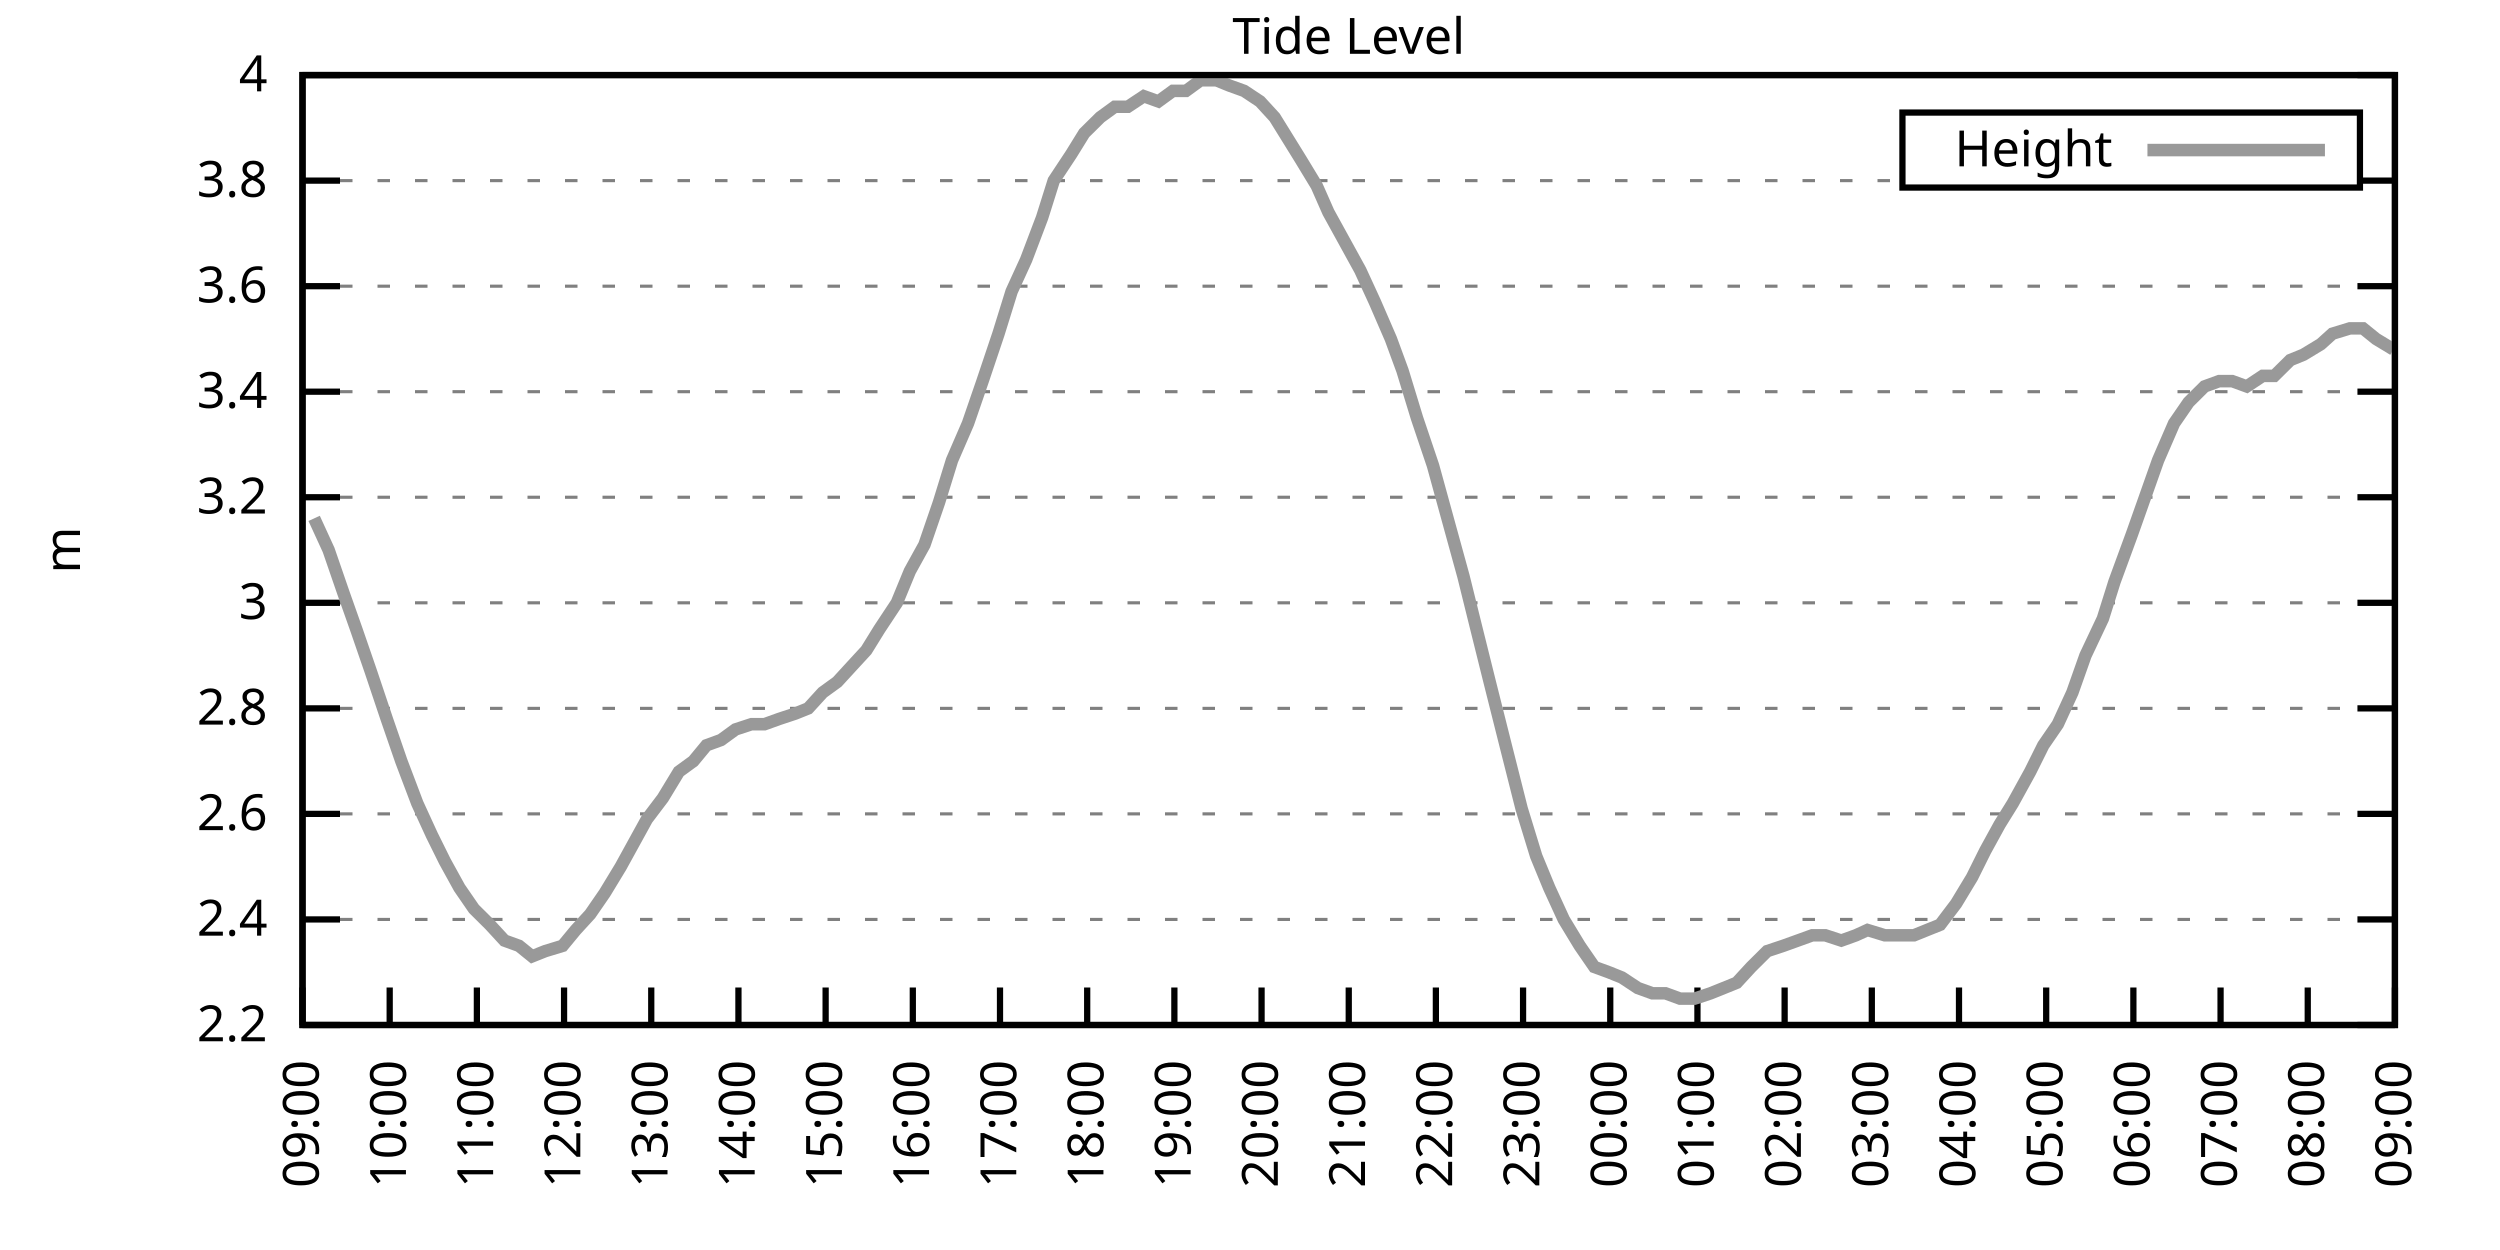
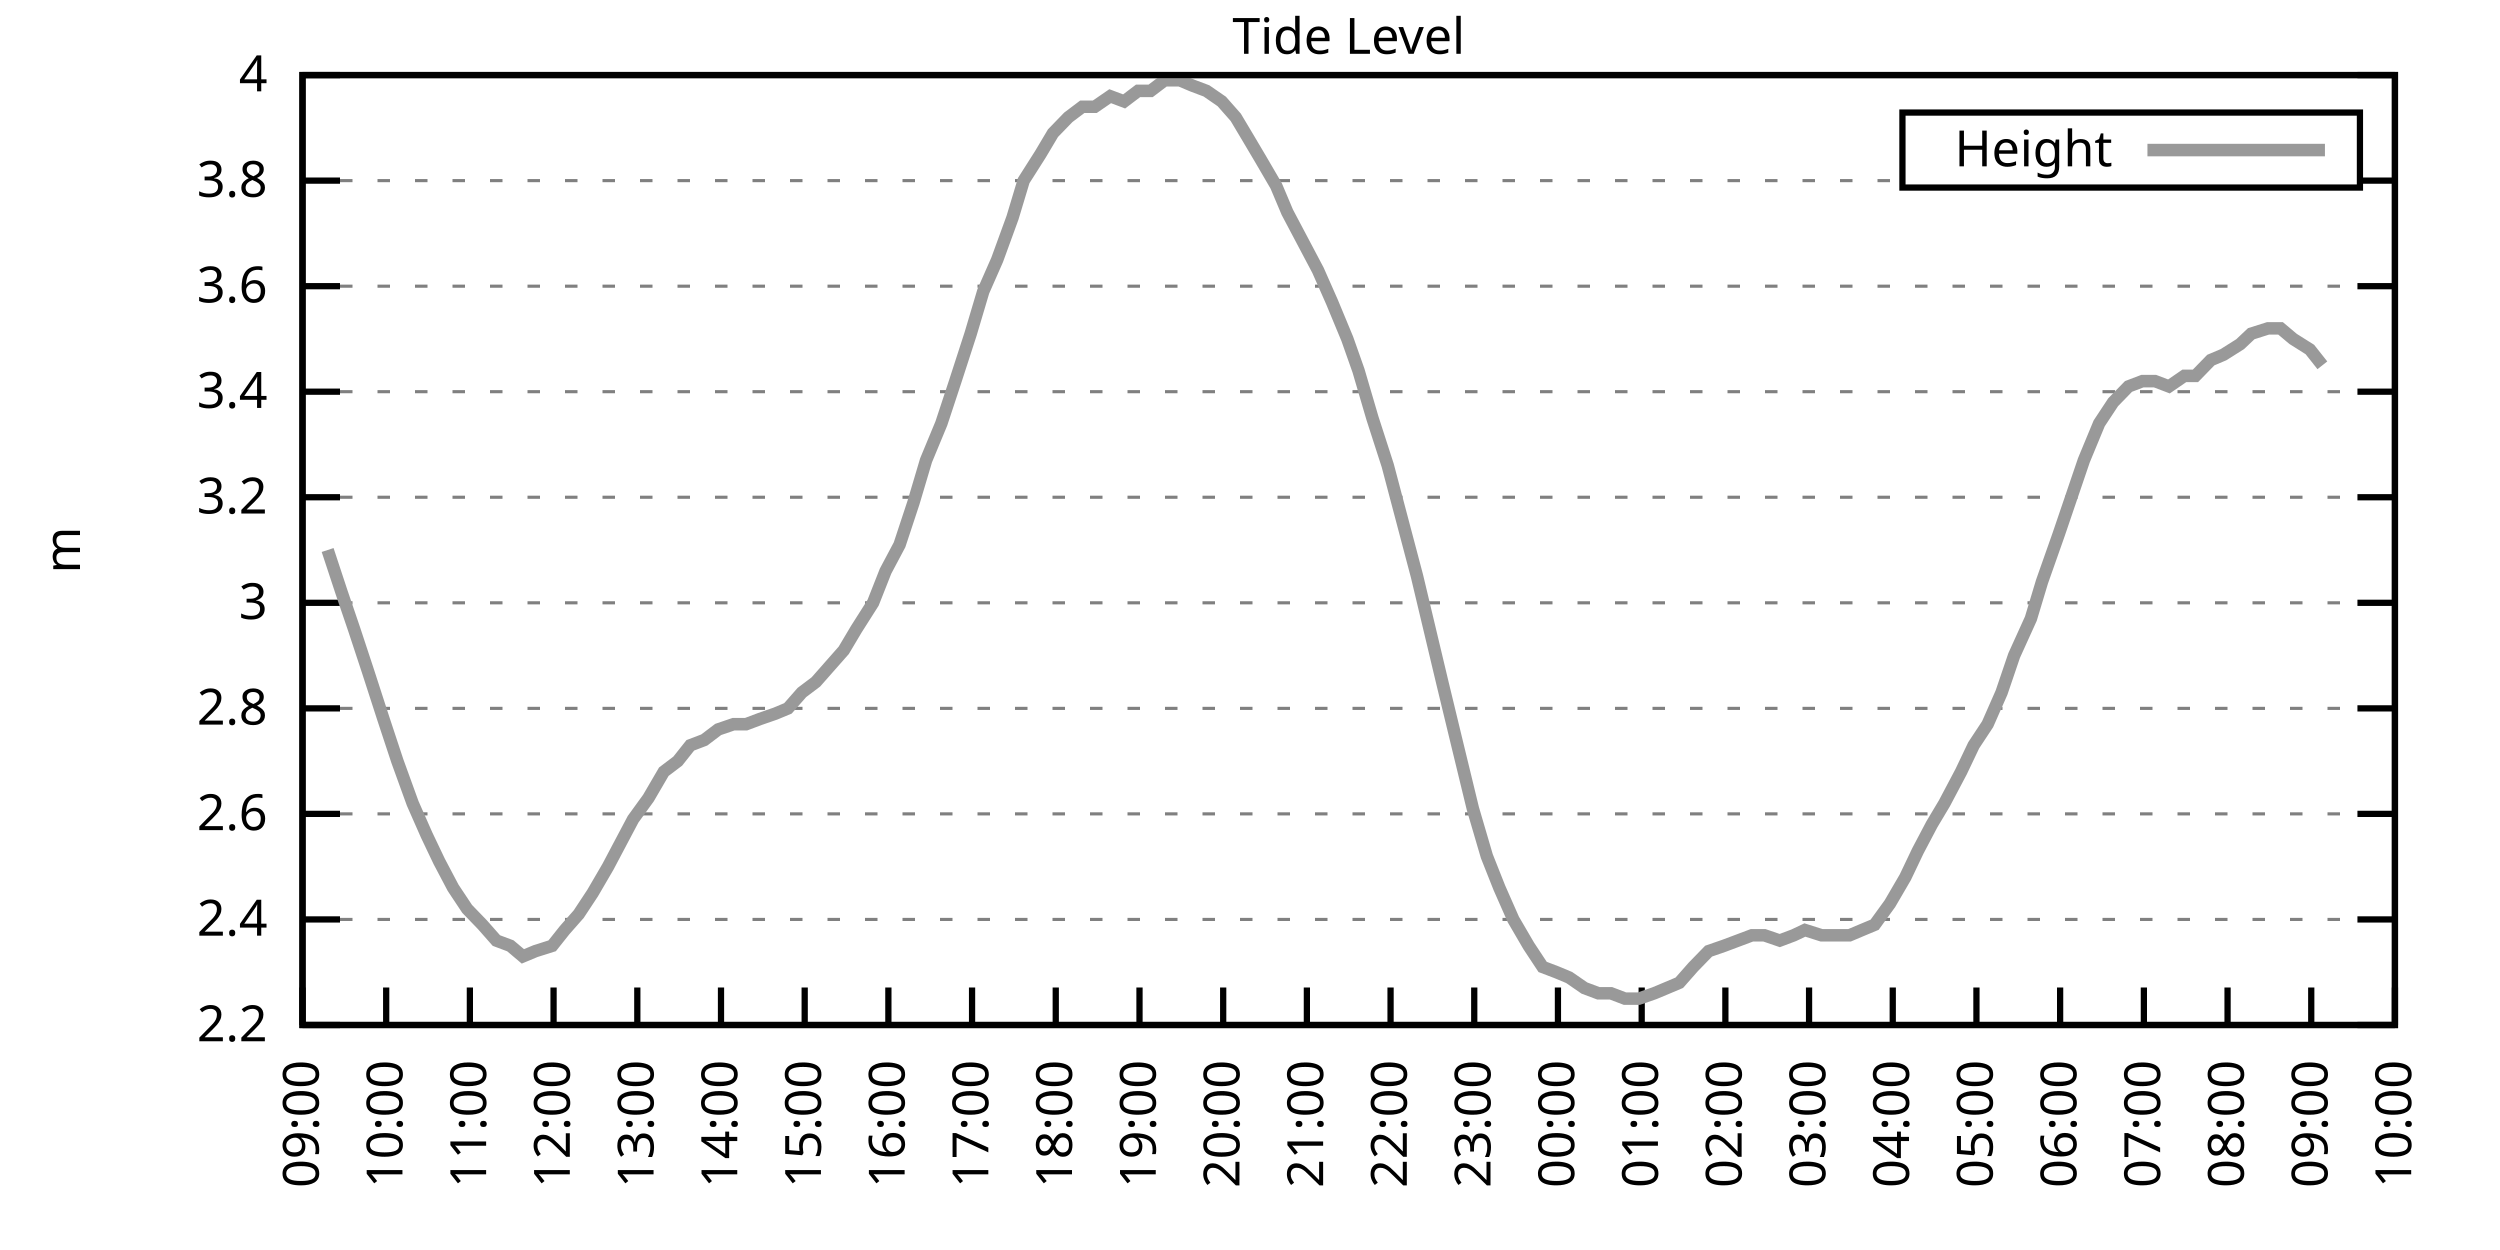
<svg xmlns="http://www.w3.org/2000/svg" xmlns:xlink="http://www.w3.org/1999/xlink" width="400" height="200" viewBox="0 0 400 200">
  <g id="gnuplot_canvas">
    <rect x="0" y="0" width="400" height="200" fill="none" />
    <defs>
      <circle id="gpDot" r="0.5" stroke-width="0.5" stroke="currentColor" />
      <path id="gpPt0" stroke-width="0.333" stroke="currentColor" d="M-1,0 h2 M0,-1 v2" />
      <path id="gpPt1" stroke-width="0.333" stroke="currentColor" d="M-1,-1 L1,1 M1,-1 L-1,1" />
      <path id="gpPt2" stroke-width="0.333" stroke="currentColor" d="M-1,0 L1,0 M0,-1 L0,1 M-1,-1 L1,1 M-1,1 L1,-1" />
      <rect id="gpPt3" stroke-width="0.333" stroke="currentColor" x="-1" y="-1" width="2" height="2" />
      <rect id="gpPt4" stroke-width="0.333" stroke="currentColor" fill="currentColor" x="-1" y="-1" width="2" height="2" />
      <circle id="gpPt5" stroke-width="0.333" stroke="currentColor" cx="0" cy="0" r="1" />
      <use xlink:href="#gpPt5" id="gpPt6" fill="currentColor" stroke="none" />
      <path id="gpPt7" stroke-width="0.333" stroke="currentColor" d="M0,-1.33 L-1.33,0.67 L1.33,0.67 z" />
      <use xlink:href="#gpPt7" id="gpPt8" fill="currentColor" stroke="none" />
      <use xlink:href="#gpPt7" id="gpPt9" stroke="currentColor" transform="rotate(180)" />
      <use xlink:href="#gpPt9" id="gpPt10" fill="currentColor" stroke="none" />
      <use xlink:href="#gpPt3" id="gpPt11" stroke="currentColor" transform="rotate(45)" />
      <use xlink:href="#gpPt11" id="gpPt12" fill="currentColor" stroke="none" />
      <path id="gpPt13" stroke-width="0.333" stroke="currentColor" d="M0,1.330 L1.265,0.411 L0.782,-1.067 L-0.782,-1.076 L-1.265,0.411 z" />
      <use xlink:href="#gpPt13" id="gpPt14" fill="currentColor" stroke="none" />
      <filter id="textbox" filterUnits="objectBoundingBox" x="0" y="0" height="1" width="1">
        <feFlood flood-color="white" flood-opacity="1" result="bgnd" />
        <feComposite in="SourceGraphic" in2="bgnd" operator="atop" />
      </filter>
      <filter id="greybox" filterUnits="objectBoundingBox" x="0" y="0" height="1" width="1">
        <feFlood flood-color="lightgrey" flood-opacity="1" result="grey" />
        <feComposite in="SourceGraphic" in2="grey" operator="atop" />
      </filter>
    </defs>
    <g fill="none" color="white" stroke="currentColor" stroke-width="1.00" stroke-linecap="butt" stroke-linejoin="miter">
</g>
    <g fill="none" color="black" stroke="currentColor" stroke-width="1.00" stroke-linecap="butt" stroke-linejoin="miter">
      <g stroke="none" shape-rendering="crispEdges">
        <polygon fill="rgb(255, 255, 255)" points="48.40,164.00 383.18,164.00 383.18,12.02 48.40,12.02 " />
      </g>
    </g>
    <g fill="none" color="black" stroke="currentColor" stroke-width="1.00" stroke-linecap="butt" stroke-linejoin="miter">
</g>
    <g fill="none" color="black" stroke="black" stroke-width="0.50" stroke-linecap="butt" stroke-linejoin="miter">
</g>
    <g fill="none" color="gray" stroke="currentColor" stroke-width="0.50" stroke-linecap="butt" stroke-linejoin="miter">
      <path stroke="gray" stroke-dasharray="2,4" class="gridline" d="M48.40,164.00 L383.19,164.00  " />
    </g>
    <g fill="none" color="gray" stroke="gray" stroke-width="1.00" stroke-linecap="butt" stroke-linejoin="miter">
</g>
    <g fill="none" color="black" stroke="currentColor" stroke-width="1.00" stroke-linecap="butt" stroke-linejoin="miter">
      <path stroke="black" d="M48.40,164.00 L54.40,164.00 M383.19,164.00 L377.19,164.00  " />
      <g transform="translate(42.80,166.60)" stroke="none" fill="black" font-family="Sans" font-size="8.00" text-anchor="end">
        <text>
          <tspan font-family="Sans"> 2.2</tspan>
        </text>
      </g>
    </g>
    <g fill="none" color="black" stroke="currentColor" stroke-width="1.00" stroke-linecap="butt" stroke-linejoin="miter">
</g>
    <g fill="none" color="black" stroke="black" stroke-width="0.50" stroke-linecap="butt" stroke-linejoin="miter">
</g>
    <g fill="none" color="gray" stroke="currentColor" stroke-width="0.50" stroke-linecap="butt" stroke-linejoin="miter">
      <path stroke="gray" stroke-dasharray="2,4" class="gridline" d="M48.40,147.11 L383.19,147.11  " />
    </g>
    <g fill="none" color="gray" stroke="gray" stroke-width="1.00" stroke-linecap="butt" stroke-linejoin="miter">
</g>
    <g fill="none" color="black" stroke="currentColor" stroke-width="1.00" stroke-linecap="butt" stroke-linejoin="miter">
      <path stroke="black" d="M48.40,147.11 L54.40,147.11 M383.19,147.11 L377.19,147.11  " />
      <g transform="translate(42.80,149.71)" stroke="none" fill="black" font-family="Sans" font-size="8.00" text-anchor="end">
        <text>
          <tspan font-family="Sans"> 2.4</tspan>
        </text>
      </g>
    </g>
    <g fill="none" color="black" stroke="currentColor" stroke-width="1.00" stroke-linecap="butt" stroke-linejoin="miter">
</g>
    <g fill="none" color="black" stroke="black" stroke-width="0.50" stroke-linecap="butt" stroke-linejoin="miter">
</g>
    <g fill="none" color="gray" stroke="currentColor" stroke-width="0.50" stroke-linecap="butt" stroke-linejoin="miter">
      <path stroke="gray" stroke-dasharray="2,4" class="gridline" d="M48.40,130.22 L383.19,130.22  " />
    </g>
    <g fill="none" color="gray" stroke="gray" stroke-width="1.00" stroke-linecap="butt" stroke-linejoin="miter">
</g>
    <g fill="none" color="black" stroke="currentColor" stroke-width="1.00" stroke-linecap="butt" stroke-linejoin="miter">
      <path stroke="black" d="M48.40,130.22 L54.40,130.22 M383.19,130.22 L377.19,130.22  " />
      <g transform="translate(42.80,132.82)" stroke="none" fill="black" font-family="Sans" font-size="8.00" text-anchor="end">
        <text>
          <tspan font-family="Sans"> 2.6</tspan>
        </text>
      </g>
    </g>
    <g fill="none" color="black" stroke="currentColor" stroke-width="1.00" stroke-linecap="butt" stroke-linejoin="miter">
</g>
    <g fill="none" color="black" stroke="black" stroke-width="0.50" stroke-linecap="butt" stroke-linejoin="miter">
</g>
    <g fill="none" color="gray" stroke="currentColor" stroke-width="0.50" stroke-linecap="butt" stroke-linejoin="miter">
      <path stroke="gray" stroke-dasharray="2,4" class="gridline" d="M48.40,113.34 L383.19,113.34  " />
    </g>
    <g fill="none" color="gray" stroke="gray" stroke-width="1.00" stroke-linecap="butt" stroke-linejoin="miter">
</g>
    <g fill="none" color="black" stroke="currentColor" stroke-width="1.00" stroke-linecap="butt" stroke-linejoin="miter">
      <path stroke="black" d="M48.40,113.34 L54.40,113.34 M383.19,113.34 L377.19,113.34  " />
      <g transform="translate(42.80,115.94)" stroke="none" fill="black" font-family="Sans" font-size="8.00" text-anchor="end">
        <text>
          <tspan font-family="Sans"> 2.8</tspan>
        </text>
      </g>
    </g>
    <g fill="none" color="black" stroke="currentColor" stroke-width="1.00" stroke-linecap="butt" stroke-linejoin="miter">
</g>
    <g fill="none" color="black" stroke="black" stroke-width="0.50" stroke-linecap="butt" stroke-linejoin="miter">
</g>
    <g fill="none" color="gray" stroke="currentColor" stroke-width="0.50" stroke-linecap="butt" stroke-linejoin="miter">
      <path stroke="gray" stroke-dasharray="2,4" class="gridline" d="M48.40,96.45 L383.19,96.45  " />
    </g>
    <g fill="none" color="gray" stroke="gray" stroke-width="1.00" stroke-linecap="butt" stroke-linejoin="miter">
</g>
    <g fill="none" color="black" stroke="currentColor" stroke-width="1.00" stroke-linecap="butt" stroke-linejoin="miter">
      <path stroke="black" d="M48.40,96.45 L54.40,96.45 M383.19,96.45 L377.19,96.45  " />
      <g transform="translate(42.80,99.05)" stroke="none" fill="black" font-family="Sans" font-size="8.00" text-anchor="end">
        <text>
          <tspan font-family="Sans"> 3</tspan>
        </text>
      </g>
    </g>
    <g fill="none" color="black" stroke="currentColor" stroke-width="1.00" stroke-linecap="butt" stroke-linejoin="miter">
</g>
    <g fill="none" color="black" stroke="black" stroke-width="0.50" stroke-linecap="butt" stroke-linejoin="miter">
</g>
    <g fill="none" color="gray" stroke="currentColor" stroke-width="0.50" stroke-linecap="butt" stroke-linejoin="miter">
      <path stroke="gray" stroke-dasharray="2,4" class="gridline" d="M48.40,79.56 L383.19,79.56  " />
    </g>
    <g fill="none" color="gray" stroke="gray" stroke-width="1.00" stroke-linecap="butt" stroke-linejoin="miter">
</g>
    <g fill="none" color="black" stroke="currentColor" stroke-width="1.00" stroke-linecap="butt" stroke-linejoin="miter">
      <path stroke="black" d="M48.40,79.56 L54.40,79.56 M383.19,79.56 L377.19,79.56  " />
      <g transform="translate(42.80,82.16)" stroke="none" fill="black" font-family="Sans" font-size="8.00" text-anchor="end">
        <text>
          <tspan font-family="Sans"> 3.2</tspan>
        </text>
      </g>
    </g>
    <g fill="none" color="black" stroke="currentColor" stroke-width="1.00" stroke-linecap="butt" stroke-linejoin="miter">
</g>
    <g fill="none" color="black" stroke="black" stroke-width="0.50" stroke-linecap="butt" stroke-linejoin="miter">
</g>
    <g fill="none" color="gray" stroke="currentColor" stroke-width="0.50" stroke-linecap="butt" stroke-linejoin="miter">
      <path stroke="gray" stroke-dasharray="2,4" class="gridline" d="M48.40,62.67 L383.19,62.67  " />
    </g>
    <g fill="none" color="gray" stroke="gray" stroke-width="1.00" stroke-linecap="butt" stroke-linejoin="miter">
</g>
    <g fill="none" color="black" stroke="currentColor" stroke-width="1.00" stroke-linecap="butt" stroke-linejoin="miter">
      <path stroke="black" d="M48.40,62.67 L54.40,62.67 M383.19,62.67 L377.19,62.67  " />
      <g transform="translate(42.80,65.27)" stroke="none" fill="black" font-family="Sans" font-size="8.00" text-anchor="end">
        <text>
          <tspan font-family="Sans"> 3.4</tspan>
        </text>
      </g>
    </g>
    <g fill="none" color="black" stroke="currentColor" stroke-width="1.00" stroke-linecap="butt" stroke-linejoin="miter">
</g>
    <g fill="none" color="black" stroke="black" stroke-width="0.50" stroke-linecap="butt" stroke-linejoin="miter">
</g>
    <g fill="none" color="gray" stroke="currentColor" stroke-width="0.50" stroke-linecap="butt" stroke-linejoin="miter">
      <path stroke="gray" stroke-dasharray="2,4" class="gridline" d="M48.40,45.79 L383.19,45.79  " />
    </g>
    <g fill="none" color="gray" stroke="gray" stroke-width="1.00" stroke-linecap="butt" stroke-linejoin="miter">
</g>
    <g fill="none" color="black" stroke="currentColor" stroke-width="1.00" stroke-linecap="butt" stroke-linejoin="miter">
      <path stroke="black" d="M48.40,45.79 L54.40,45.79 M383.19,45.79 L377.19,45.79  " />
      <g transform="translate(42.80,48.39)" stroke="none" fill="black" font-family="Sans" font-size="8.00" text-anchor="end">
        <text>
          <tspan font-family="Sans"> 3.6</tspan>
        </text>
      </g>
    </g>
    <g fill="none" color="black" stroke="currentColor" stroke-width="1.00" stroke-linecap="butt" stroke-linejoin="miter">
</g>
    <g fill="none" color="black" stroke="black" stroke-width="0.50" stroke-linecap="butt" stroke-linejoin="miter">
</g>
    <g fill="none" color="gray" stroke="currentColor" stroke-width="0.50" stroke-linecap="butt" stroke-linejoin="miter">
      <path stroke="gray" stroke-dasharray="2,4" class="gridline" d="M48.40,28.90 L304.39,28.90 M377.59,28.90 L383.19,28.90  " />
    </g>
    <g fill="none" color="gray" stroke="gray" stroke-width="1.00" stroke-linecap="butt" stroke-linejoin="miter">
</g>
    <g fill="none" color="black" stroke="currentColor" stroke-width="1.00" stroke-linecap="butt" stroke-linejoin="miter">
      <path stroke="black" d="M48.40,28.90 L54.40,28.90 M383.19,28.90 L377.19,28.90  " />
      <g transform="translate(42.80,31.50)" stroke="none" fill="black" font-family="Sans" font-size="8.00" text-anchor="end">
        <text>
          <tspan font-family="Sans"> 3.8</tspan>
        </text>
      </g>
    </g>
    <g fill="none" color="black" stroke="currentColor" stroke-width="1.00" stroke-linecap="butt" stroke-linejoin="miter">
</g>
    <g fill="none" color="black" stroke="black" stroke-width="0.50" stroke-linecap="butt" stroke-linejoin="miter">
</g>
    <g fill="none" color="gray" stroke="currentColor" stroke-width="0.50" stroke-linecap="butt" stroke-linejoin="miter">
      <path stroke="gray" stroke-dasharray="2,4" class="gridline" d="M48.40,12.01 L383.19,12.01  " />
    </g>
    <g fill="none" color="gray" stroke="gray" stroke-width="1.00" stroke-linecap="butt" stroke-linejoin="miter">
</g>
    <g fill="none" color="black" stroke="currentColor" stroke-width="1.00" stroke-linecap="butt" stroke-linejoin="miter">
      <path stroke="black" d="M48.40,12.01 L54.40,12.01 M383.19,12.01 L377.19,12.01  " />
      <g transform="translate(42.80,14.61)" stroke="none" fill="black" font-family="Sans" font-size="8.00" text-anchor="end">
        <text>
          <tspan font-family="Sans"> 4</tspan>
        </text>
      </g>
    </g>
    <g fill="none" color="black" stroke="currentColor" stroke-width="1.00" stroke-linecap="butt" stroke-linejoin="miter">
      <path stroke="black" d="M48.40,164.00 L48.40,158.00  " />
      <g transform="translate(51.00,169.60) rotate(270.00)" stroke="none" fill="black" font-family="Sans" font-size="8.00" text-anchor="end">
        <text>
          <tspan font-family="Sans">09:00</tspan>
        </text>
      </g>
    </g>
    <g fill="none" color="black" stroke="currentColor" stroke-width="1.00" stroke-linecap="butt" stroke-linejoin="miter">
-       <path stroke="black" d="M62.35,164.00 L62.35,158.00  " />
-       <g transform="translate(64.95,169.60) rotate(270.00)" stroke="none" fill="black" font-family="Sans" font-size="8.00" text-anchor="end">
+       <path stroke="black" d="M61.79,164.00 L61.79,158.00  " />
+       <g transform="translate(64.39,169.60) rotate(270.00)" stroke="none" fill="black" font-family="Sans" font-size="8.00" text-anchor="end">
        <text>
          <tspan font-family="Sans">10:00</tspan>
        </text>
      </g>
    </g>
    <g fill="none" color="black" stroke="currentColor" stroke-width="1.00" stroke-linecap="butt" stroke-linejoin="miter">
-       <path stroke="black" d="M76.30,164.00 L76.30,158.00  " />
-       <g transform="translate(78.90,169.60) rotate(270.00)" stroke="none" fill="black" font-family="Sans" font-size="8.00" text-anchor="end">
+       <path stroke="black" d="M75.18,164.00 L75.18,158.00  " />
+       <g transform="translate(77.78,169.60) rotate(270.00)" stroke="none" fill="black" font-family="Sans" font-size="8.00" text-anchor="end">
        <text>
          <tspan font-family="Sans">11:00</tspan>
        </text>
      </g>
    </g>
    <g fill="none" color="black" stroke="currentColor" stroke-width="1.00" stroke-linecap="butt" stroke-linejoin="miter">
-       <path stroke="black" d="M90.25,164.00 L90.25,158.00  " />
-       <g transform="translate(92.85,169.60) rotate(270.00)" stroke="none" fill="black" font-family="Sans" font-size="8.00" text-anchor="end">
+       <path stroke="black" d="M88.57,164.00 L88.57,158.00  " />
+       <g transform="translate(91.17,169.60) rotate(270.00)" stroke="none" fill="black" font-family="Sans" font-size="8.00" text-anchor="end">
        <text>
          <tspan font-family="Sans">12:00</tspan>
        </text>
      </g>
    </g>
    <g fill="none" color="black" stroke="currentColor" stroke-width="1.00" stroke-linecap="butt" stroke-linejoin="miter">
-       <path stroke="black" d="M104.20,164.00 L104.20,158.00  " />
-       <g transform="translate(106.80,169.60) rotate(270.00)" stroke="none" fill="black" font-family="Sans" font-size="8.00" text-anchor="end">
+       <path stroke="black" d="M101.97,164.00 L101.97,158.00  " />
+       <g transform="translate(104.57,169.60) rotate(270.00)" stroke="none" fill="black" font-family="Sans" font-size="8.00" text-anchor="end">
        <text>
          <tspan font-family="Sans">13:00</tspan>
        </text>
      </g>
    </g>
    <g fill="none" color="black" stroke="currentColor" stroke-width="1.00" stroke-linecap="butt" stroke-linejoin="miter">
-       <path stroke="black" d="M118.15,164.00 L118.15,158.00  " />
-       <g transform="translate(120.75,169.60) rotate(270.00)" stroke="none" fill="black" font-family="Sans" font-size="8.00" text-anchor="end">
+       <path stroke="black" d="M115.36,164.00 L115.36,158.00  " />
+       <g transform="translate(117.96,169.60) rotate(270.00)" stroke="none" fill="black" font-family="Sans" font-size="8.00" text-anchor="end">
        <text>
          <tspan font-family="Sans">14:00</tspan>
        </text>
      </g>
    </g>
    <g fill="none" color="black" stroke="currentColor" stroke-width="1.00" stroke-linecap="butt" stroke-linejoin="miter">
-       <path stroke="black" d="M132.10,164.00 L132.10,158.00  " />
-       <g transform="translate(134.70,169.60) rotate(270.00)" stroke="none" fill="black" font-family="Sans" font-size="8.00" text-anchor="end">
+       <path stroke="black" d="M128.75,164.00 L128.75,158.00  " />
+       <g transform="translate(131.35,169.60) rotate(270.00)" stroke="none" fill="black" font-family="Sans" font-size="8.00" text-anchor="end">
        <text>
          <tspan font-family="Sans">15:00</tspan>
        </text>
      </g>
    </g>
    <g fill="none" color="black" stroke="currentColor" stroke-width="1.00" stroke-linecap="butt" stroke-linejoin="miter">
-       <path stroke="black" d="M146.05,164.00 L146.05,158.00  " />
-       <g transform="translate(148.65,169.60) rotate(270.00)" stroke="none" fill="black" font-family="Sans" font-size="8.00" text-anchor="end">
+       <path stroke="black" d="M142.14,164.00 L142.14,158.00  " />
+       <g transform="translate(144.74,169.60) rotate(270.00)" stroke="none" fill="black" font-family="Sans" font-size="8.00" text-anchor="end">
        <text>
          <tspan font-family="Sans">16:00</tspan>
        </text>
      </g>
    </g>
    <g fill="none" color="black" stroke="currentColor" stroke-width="1.00" stroke-linecap="butt" stroke-linejoin="miter">
-       <path stroke="black" d="M160.00,164.00 L160.00,158.00  " />
-       <g transform="translate(162.60,169.60) rotate(270.00)" stroke="none" fill="black" font-family="Sans" font-size="8.00" text-anchor="end">
+       <path stroke="black" d="M155.53,164.00 L155.53,158.00  " />
+       <g transform="translate(158.13,169.60) rotate(270.00)" stroke="none" fill="black" font-family="Sans" font-size="8.00" text-anchor="end">
        <text>
          <tspan font-family="Sans">17:00</tspan>
        </text>
      </g>
    </g>
    <g fill="none" color="black" stroke="currentColor" stroke-width="1.00" stroke-linecap="butt" stroke-linejoin="miter">
-       <path stroke="black" d="M173.95,164.00 L173.95,158.00  " />
-       <g transform="translate(176.55,169.60) rotate(270.00)" stroke="none" fill="black" font-family="Sans" font-size="8.00" text-anchor="end">
+       <path stroke="black" d="M168.92,164.00 L168.92,158.00  " />
+       <g transform="translate(171.52,169.60) rotate(270.00)" stroke="none" fill="black" font-family="Sans" font-size="8.00" text-anchor="end">
        <text>
          <tspan font-family="Sans">18:00</tspan>
        </text>
      </g>
    </g>
    <g fill="none" color="black" stroke="currentColor" stroke-width="1.00" stroke-linecap="butt" stroke-linejoin="miter">
-       <path stroke="black" d="M187.90,164.00 L187.90,158.00  " />
-       <g transform="translate(190.50,169.60) rotate(270.00)" stroke="none" fill="black" font-family="Sans" font-size="8.00" text-anchor="end">
+       <path stroke="black" d="M182.32,164.00 L182.32,158.00  " />
+       <g transform="translate(184.92,169.60) rotate(270.00)" stroke="none" fill="black" font-family="Sans" font-size="8.00" text-anchor="end">
        <text>
          <tspan font-family="Sans">19:00</tspan>
        </text>
      </g>
    </g>
    <g fill="none" color="black" stroke="currentColor" stroke-width="1.00" stroke-linecap="butt" stroke-linejoin="miter">
-       <path stroke="black" d="M201.85,164.00 L201.85,158.00  " />
-       <g transform="translate(204.45,169.60) rotate(270.00)" stroke="none" fill="black" font-family="Sans" font-size="8.00" text-anchor="end">
+       <path stroke="black" d="M195.71,164.00 L195.71,158.00  " />
+       <g transform="translate(198.31,169.60) rotate(270.00)" stroke="none" fill="black" font-family="Sans" font-size="8.00" text-anchor="end">
        <text>
          <tspan font-family="Sans">20:00</tspan>
        </text>
      </g>
    </g>
    <g fill="none" color="black" stroke="currentColor" stroke-width="1.00" stroke-linecap="butt" stroke-linejoin="miter">
-       <path stroke="black" d="M215.80,164.00 L215.80,158.00  " />
-       <g transform="translate(218.40,169.60) rotate(270.00)" stroke="none" fill="black" font-family="Sans" font-size="8.00" text-anchor="end">
+       <path stroke="black" d="M209.10,164.00 L209.10,158.00  " />
+       <g transform="translate(211.70,169.60) rotate(270.00)" stroke="none" fill="black" font-family="Sans" font-size="8.00" text-anchor="end">
        <text>
          <tspan font-family="Sans">21:00</tspan>
        </text>
      </g>
    </g>
    <g fill="none" color="black" stroke="currentColor" stroke-width="1.00" stroke-linecap="butt" stroke-linejoin="miter">
-       <path stroke="black" d="M229.74,164.00 L229.74,158.00  " />
-       <g transform="translate(232.34,169.60) rotate(270.00)" stroke="none" fill="black" font-family="Sans" font-size="8.00" text-anchor="end">
+       <path stroke="black" d="M222.49,164.00 L222.49,158.00  " />
+       <g transform="translate(225.09,169.60) rotate(270.00)" stroke="none" fill="black" font-family="Sans" font-size="8.00" text-anchor="end">
        <text>
          <tspan font-family="Sans">22:00</tspan>
        </text>
      </g>
    </g>
    <g fill="none" color="black" stroke="currentColor" stroke-width="1.00" stroke-linecap="butt" stroke-linejoin="miter">
-       <path stroke="black" d="M243.69,164.00 L243.69,158.00  " />
-       <g transform="translate(246.29,169.60) rotate(270.00)" stroke="none" fill="black" font-family="Sans" font-size="8.00" text-anchor="end">
+       <path stroke="black" d="M235.88,164.00 L235.88,158.00  " />
+       <g transform="translate(238.48,169.60) rotate(270.00)" stroke="none" fill="black" font-family="Sans" font-size="8.00" text-anchor="end">
        <text>
          <tspan font-family="Sans">23:00</tspan>
        </text>
      </g>
    </g>
    <g fill="none" color="black" stroke="currentColor" stroke-width="1.00" stroke-linecap="butt" stroke-linejoin="miter">
-       <path stroke="black" d="M257.64,164.00 L257.64,158.00  " />
-       <g transform="translate(260.24,169.60) rotate(270.00)" stroke="none" fill="black" font-family="Sans" font-size="8.00" text-anchor="end">
+       <path stroke="black" d="M249.27,164.00 L249.27,158.00  " />
+       <g transform="translate(251.87,169.60) rotate(270.00)" stroke="none" fill="black" font-family="Sans" font-size="8.00" text-anchor="end">
        <text>
          <tspan font-family="Sans">00:00</tspan>
        </text>
      </g>
    </g>
    <g fill="none" color="black" stroke="currentColor" stroke-width="1.00" stroke-linecap="butt" stroke-linejoin="miter">
-       <path stroke="black" d="M271.59,164.00 L271.59,158.00  " />
-       <g transform="translate(274.19,169.60) rotate(270.00)" stroke="none" fill="black" font-family="Sans" font-size="8.00" text-anchor="end">
+       <path stroke="black" d="M262.67,164.00 L262.67,158.00  " />
+       <g transform="translate(265.27,169.60) rotate(270.00)" stroke="none" fill="black" font-family="Sans" font-size="8.00" text-anchor="end">
        <text>
          <tspan font-family="Sans">01:00</tspan>
        </text>
      </g>
    </g>
    <g fill="none" color="black" stroke="currentColor" stroke-width="1.00" stroke-linecap="butt" stroke-linejoin="miter">
-       <path stroke="black" d="M285.54,164.00 L285.54,158.00  " />
-       <g transform="translate(288.14,169.60) rotate(270.00)" stroke="none" fill="black" font-family="Sans" font-size="8.00" text-anchor="end">
+       <path stroke="black" d="M276.06,164.00 L276.06,158.00  " />
+       <g transform="translate(278.66,169.60) rotate(270.00)" stroke="none" fill="black" font-family="Sans" font-size="8.00" text-anchor="end">
        <text>
          <tspan font-family="Sans">02:00</tspan>
        </text>
      </g>
    </g>
    <g fill="none" color="black" stroke="currentColor" stroke-width="1.00" stroke-linecap="butt" stroke-linejoin="miter">
-       <path stroke="black" d="M299.49,164.00 L299.49,158.00  " />
-       <g transform="translate(302.09,169.60) rotate(270.00)" stroke="none" fill="black" font-family="Sans" font-size="8.00" text-anchor="end">
+       <path stroke="black" d="M289.45,164.00 L289.45,158.00  " />
+       <g transform="translate(292.05,169.60) rotate(270.00)" stroke="none" fill="black" font-family="Sans" font-size="8.00" text-anchor="end">
        <text>
          <tspan font-family="Sans">03:00</tspan>
        </text>
      </g>
    </g>
    <g fill="none" color="black" stroke="currentColor" stroke-width="1.00" stroke-linecap="butt" stroke-linejoin="miter">
-       <path stroke="black" d="M313.44,164.00 L313.44,158.00  " />
-       <g transform="translate(316.04,169.60) rotate(270.00)" stroke="none" fill="black" font-family="Sans" font-size="8.00" text-anchor="end">
+       <path stroke="black" d="M302.84,164.00 L302.84,158.00  " />
+       <g transform="translate(305.44,169.60) rotate(270.00)" stroke="none" fill="black" font-family="Sans" font-size="8.00" text-anchor="end">
        <text>
          <tspan font-family="Sans">04:00</tspan>
        </text>
      </g>
    </g>
    <g fill="none" color="black" stroke="currentColor" stroke-width="1.00" stroke-linecap="butt" stroke-linejoin="miter">
-       <path stroke="black" d="M327.39,164.00 L327.39,158.00  " />
-       <g transform="translate(329.99,169.60) rotate(270.00)" stroke="none" fill="black" font-family="Sans" font-size="8.00" text-anchor="end">
+       <path stroke="black" d="M316.23,164.00 L316.23,158.00  " />
+       <g transform="translate(318.83,169.60) rotate(270.00)" stroke="none" fill="black" font-family="Sans" font-size="8.00" text-anchor="end">
        <text>
          <tspan font-family="Sans">05:00</tspan>
        </text>
      </g>
    </g>
    <g fill="none" color="black" stroke="currentColor" stroke-width="1.00" stroke-linecap="butt" stroke-linejoin="miter">
-       <path stroke="black" d="M341.34,164.00 L341.34,158.00  " />
-       <g transform="translate(343.94,169.60) rotate(270.00)" stroke="none" fill="black" font-family="Sans" font-size="8.00" text-anchor="end">
+       <path stroke="black" d="M329.62,164.00 L329.62,158.00  " />
+       <g transform="translate(332.22,169.60) rotate(270.00)" stroke="none" fill="black" font-family="Sans" font-size="8.00" text-anchor="end">
        <text>
          <tspan font-family="Sans">06:00</tspan>
        </text>
      </g>
    </g>
    <g fill="none" color="black" stroke="currentColor" stroke-width="1.00" stroke-linecap="butt" stroke-linejoin="miter">
-       <path stroke="black" d="M355.29,164.00 L355.29,158.00  " />
-       <g transform="translate(357.89,169.60) rotate(270.00)" stroke="none" fill="black" font-family="Sans" font-size="8.00" text-anchor="end">
+       <path stroke="black" d="M343.02,164.00 L343.02,158.00  " />
+       <g transform="translate(345.62,169.60) rotate(270.00)" stroke="none" fill="black" font-family="Sans" font-size="8.00" text-anchor="end">
        <text>
          <tspan font-family="Sans">07:00</tspan>
        </text>
      </g>
    </g>
    <g fill="none" color="black" stroke="currentColor" stroke-width="1.00" stroke-linecap="butt" stroke-linejoin="miter">
-       <path stroke="black" d="M369.24,164.00 L369.24,158.00  " />
-       <g transform="translate(371.84,169.60) rotate(270.00)" stroke="none" fill="black" font-family="Sans" font-size="8.00" text-anchor="end">
+       <path stroke="black" d="M356.41,164.00 L356.41,158.00  " />
+       <g transform="translate(359.01,169.60) rotate(270.00)" stroke="none" fill="black" font-family="Sans" font-size="8.00" text-anchor="end">
        <text>
          <tspan font-family="Sans">08:00</tspan>
+         </text>
+       </g>
+     </g>
+     <g fill="none" color="black" stroke="currentColor" stroke-width="1.00" stroke-linecap="butt" stroke-linejoin="miter">
+       <path stroke="black" d="M369.80,164.00 L369.80,158.00  " />
+       <g transform="translate(372.40,169.60) rotate(270.00)" stroke="none" fill="black" font-family="Sans" font-size="8.00" text-anchor="end">
+         <text>
+           <tspan font-family="Sans">09:00</tspan>
        </text>
      </g>
    </g>
    <g fill="none" color="black" stroke="currentColor" stroke-width="1.00" stroke-linecap="butt" stroke-linejoin="miter">
      <path stroke="black" d="M383.19,164.00 L383.19,158.00  " />
      <g transform="translate(385.79,169.60) rotate(270.00)" stroke="none" fill="black" font-family="Sans" font-size="8.00" text-anchor="end">
        <text>
-           <tspan font-family="Sans">09:00</tspan>
+           <tspan font-family="Sans">10:00</tspan>
        </text>
      </g>
    </g>
    <g fill="none" color="black" stroke="currentColor" stroke-width="1.00" stroke-linecap="butt" stroke-linejoin="miter">
</g>
    <g fill="none" color="black" stroke="currentColor" stroke-width="1.00" stroke-linecap="butt" stroke-linejoin="miter">
      <path stroke="black" d="M48.40,12.01 L48.40,164.00 L383.19,164.00 L383.19,12.01 L48.40,12.01 Z  " />
    </g>
    <g fill="none" color="black" stroke="currentColor" stroke-width="1.00" stroke-linecap="butt" stroke-linejoin="miter">
</g>
    <g fill="none" color="black" stroke="currentColor" stroke-width="1.00" stroke-linecap="butt" stroke-linejoin="miter">
      <path stroke="black" d="M304.39,30.01 L304.39,18.01 L377.59,18.01 L377.59,30.01 L304.39,30.01 Z  " />
    </g>
    <g id="Tide_level_plot_1">
      <g fill="none" color="white" stroke="black" stroke-width="2.00" stroke-linecap="butt" stroke-linejoin="miter">
</g>
      <g fill="none" color="black" stroke="currentColor" stroke-width="2.00" stroke-linecap="butt" stroke-linejoin="miter">
        <g transform="translate(337.99,26.61)" stroke="none" fill="black" font-family="Sans" font-size="8.00" text-anchor="end">
          <text>
            <tspan font-family="Sans">Height</tspan>
          </text>
        </g>
      </g>
      <g fill="none" color="black" stroke="currentColor" stroke-width="2.00" stroke-linecap="butt" stroke-linejoin="miter">
-         <path stroke="rgb(153, 153, 153)" d="M343.59,24.01 L371.99,24.01 M50.26,82.94 L52.58,88.00 L54.91,94.76 L57.00,100.67 L59.33,107.43 L61.88,115.03   L64.21,121.78 L66.77,128.54 L69.09,133.60 L71.18,137.82 L73.51,142.05 L75.83,145.42 L78.39,147.96 L80.72,150.49   L83.04,151.33 L85.13,153.02 L87.23,152.18 L90.02,151.33 L92.11,148.80 L94.43,146.27 L96.76,142.89 L99.32,138.67   L101.64,134.45 L103.50,131.07 L106.06,127.69 L108.62,123.47 L110.94,121.78 L113.03,119.25 L115.36,118.40 L117.68,116.71   L120.24,115.87 L122.33,115.87 L124.66,115.03 L127.22,114.18 L129.31,113.34 L131.63,110.80 L133.96,109.11 L136.28,106.58   L138.61,104.05 L140.70,100.67 L143.49,96.45 L145.58,91.38 L147.91,87.16 L150.23,80.41 L152.32,73.65 L154.88,67.74   L157.21,60.98 L159.76,53.39 L161.86,46.63 L164.18,41.56 L166.74,34.81 L168.60,28.90 L171.39,24.68 L173.48,21.30   L176.04,18.77 L178.36,17.08 L180.46,17.08 L183.01,15.39 L185.34,16.23 L187.66,14.54 L189.76,14.54 L192.08,12.85   L194.64,12.85 L196.73,13.70 L199.06,14.54 L201.61,16.23 L203.94,18.77 L206.03,22.14 L208.12,25.52 L210.68,29.74   L212.54,33.96 L215.33,39.03 L217.65,43.25 L219.98,48.32 L222.54,54.23 L224.40,59.30 L226.72,66.90 L229.28,74.49   L231.37,82.09 L234.16,92.23 L236.25,100.67 L238.35,109.11 L240.90,119.25 L243.46,129.38 L245.79,136.98 L247.88,142.05   L250.20,147.11 L252.76,151.33 L255.09,154.71 L257.41,155.56 L259.50,156.40 L262.06,158.09 L264.39,158.93 L266.48,158.93   L268.80,159.78 L271.13,159.78 L273.69,158.93 L275.78,158.09 L277.87,157.24 L280.20,154.71 L282.75,152.18 L285.31,151.33   L287.64,150.49 L289.96,149.65 L292.05,149.65 L294.61,150.49 L296.94,149.65 L298.80,148.80 L301.58,149.65 L303.68,149.65   L306.23,149.65 L308.33,148.80 L310.42,147.96 L312.98,144.58 L315.53,140.36 L317.63,136.14 L319.95,131.91 L322.04,128.54   L324.83,123.47 L326.93,119.25 L329.25,115.87 L331.58,110.80 L333.67,104.89 L336.46,98.98 L338.32,93.07 L341.11,85.47   L345.29,73.65 L347.85,67.74 L350.18,64.36 L352.73,61.83 L355.06,60.98 L357.15,60.98 L359.48,61.83 L362.03,60.14   L363.89,60.14 L366.45,57.61 L368.54,56.76 L371.33,55.07 L373.19,53.39 L375.98,52.54 L378.08,52.54 L380.17,54.23   L382.96,55.92  " />
+         <path stroke="rgb(153, 153, 153)" d="M343.59,24.01 L371.99,24.01 M52.42,88.00 L54.65,94.76 L56.66,100.67 L58.89,107.43 L61.35,115.03 L63.58,121.78   L66.03,128.54 L68.26,133.60 L70.27,137.82 L72.50,142.05 L74.74,145.42 L77.19,147.96 L79.42,150.49 L81.66,151.33   L83.66,153.02 L85.67,152.18 L88.35,151.33 L90.36,148.80 L92.59,146.27 L94.82,142.89 L97.28,138.67 L99.51,134.45   L101.30,131.07 L103.75,127.69 L106.21,123.47 L108.44,121.78 L110.45,119.25 L112.68,118.40 L114.91,116.71 L117.37,115.87   L119.38,115.87 L121.61,115.03 L124.06,114.18 L126.07,113.34 L128.30,110.80 L130.54,109.11 L132.77,106.58 L135.00,104.05   L137.01,100.67 L139.69,96.45 L141.69,91.38 L143.93,87.16 L146.16,80.41 L148.17,73.65 L150.62,67.74 L152.85,60.98   L155.31,53.39 L157.32,46.63 L159.55,41.56 L162.01,34.81 L163.79,28.90 L166.47,24.68 L168.48,21.30 L170.93,18.77   L173.17,17.08 L175.17,17.08 L177.63,15.39 L179.86,16.23 L182.09,14.54 L184.10,14.54 L186.33,12.85 L188.79,12.85   L190.80,13.70 L193.03,14.54 L195.48,16.23 L197.72,18.77 L199.73,22.14 L201.73,25.52 L204.19,29.74 L205.97,33.96   L208.65,39.03 L210.88,43.25 L213.12,48.32 L215.57,54.23 L217.36,59.30 L219.59,66.90 L222.04,74.49 L224.05,82.09   L226.73,92.23 L228.74,100.67 L230.75,109.11 L233.20,119.25 L235.66,129.38 L237.89,136.98 L239.90,142.05 L242.13,147.11   L244.59,151.33 L246.82,154.71 L249.05,155.56 L251.06,156.40 L253.51,158.09 L255.75,158.93 L257.76,158.93 L259.99,159.78   L262.22,159.78 L264.67,158.93 L266.68,158.09 L268.69,157.24 L270.92,154.71 L273.38,152.18 L275.83,151.33 L278.07,150.49   L280.30,149.65 L282.31,149.65 L284.76,150.49 L286.99,149.65 L288.78,148.80 L291.46,149.65 L293.47,149.65 L295.92,149.65   L297.93,148.80 L299.94,147.96 L302.39,144.58 L304.85,140.36 L306.86,136.14 L309.09,131.91 L311.10,128.54 L313.78,123.47   L315.79,119.25 L318.02,115.87 L320.25,110.80 L322.26,104.89 L324.94,98.98 L326.72,93.07 L329.40,85.47 L333.42,73.65   L335.87,67.74 L338.10,64.36 L340.56,61.83 L342.79,60.98 L344.80,60.98 L347.03,61.83 L349.49,60.14 L351.27,60.14   L353.73,57.61 L355.74,56.76 L358.42,55.07 L360.20,53.39 L362.88,52.54 L364.89,52.54 L366.90,54.23 L369.58,55.92   L371.58,58.45  " />
      </g>
    </g>
    <g fill="none" color="black" stroke="currentColor" stroke-width="2.00" stroke-linecap="butt" stroke-linejoin="miter">
</g>
    <g fill="none" color="black" stroke="black" stroke-width="1.00" stroke-linecap="butt" stroke-linejoin="miter">
</g>
    <g fill="none" color="black" stroke="currentColor" stroke-width="1.00" stroke-linecap="butt" stroke-linejoin="miter">
      <path stroke="black" d="M48.40,12.01 L48.40,164.00 L383.19,164.00 L383.19,12.01 L48.40,12.01 Z  " />
      <g transform="translate(12.80,88.01) rotate(270.00)" stroke="none" fill="black" font-family="Sans" font-size="8.00" text-anchor="middle">
        <text>
          <tspan font-family="Sans">m</tspan>
        </text>
      </g>
    </g>
    <g fill="none" color="black" stroke="currentColor" stroke-width="1.00" stroke-linecap="butt" stroke-linejoin="miter">
</g>
    <g fill="none" color="black" stroke="currentColor" stroke-width="1.00" stroke-linecap="butt" stroke-linejoin="miter">
      <g transform="translate(215.79,8.61)" stroke="none" fill="black" font-family="Sans" font-size="8.00" text-anchor="middle">
        <text>
          <tspan font-family="Sans">Tide Level</tspan>
        </text>
      </g>
    </g>
    <g fill="none" color="black" stroke="currentColor" stroke-width="1.00" stroke-linecap="butt" stroke-linejoin="miter">
</g>
  </g>
</svg>
